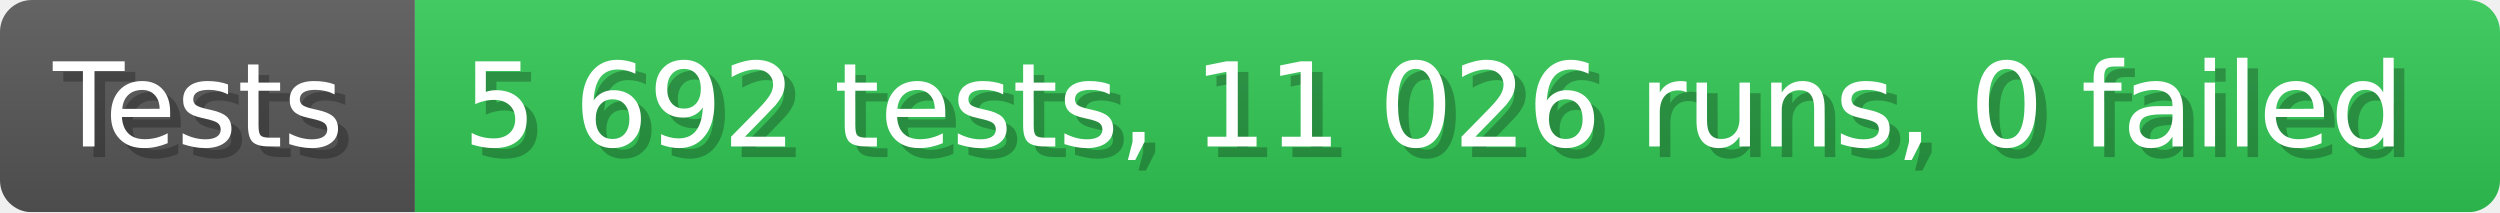
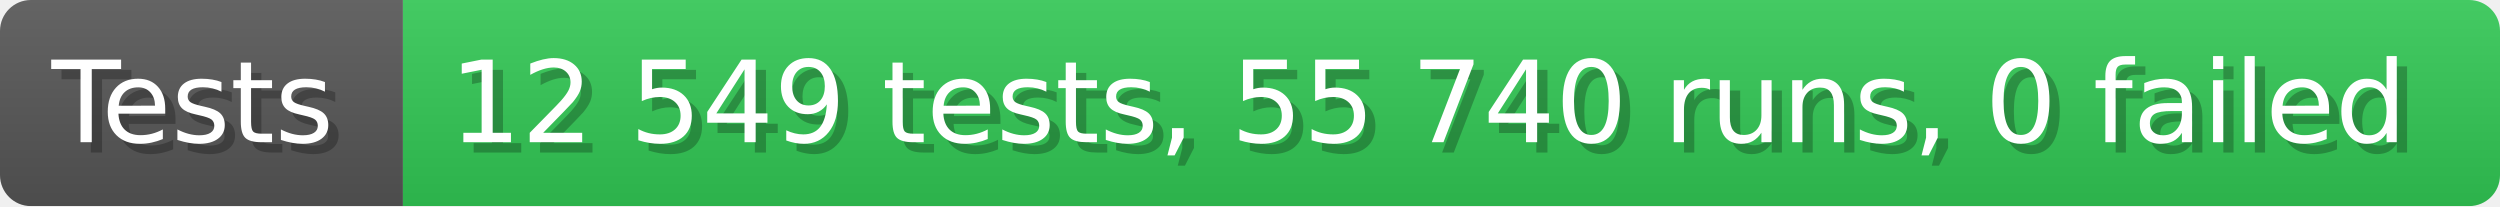
- <svg xmlns="http://www.w3.org/2000/svg" width="235.6" height="20" viewBox="0 0 2356 200" role="img" aria-label="Tests: 5 692 tests, 11 026 runs, 0 failed">
+ <svg xmlns="http://www.w3.org/2000/svg" width="242.6" height="20" viewBox="0 0 2426 200" role="img" aria-label="Tests: 12 549 tests, 55 740 runs, 0 failed">
  <linearGradient id="a" x2="0" y2="100%">
    <stop offset="0" stop-opacity=".1" stop-color="#EEE" />
    <stop offset="1" stop-opacity=".1" />
  </linearGradient>
  <mask id="m">
-     <rect width="2356" height="200" rx="30" fill="#FFF" />
+     <rect width="2426" height="200" rx="30" fill="#FFF" />
  </mask>
  <g mask="url(#m)">
    <rect width="391" height="200" fill="#555" />
-     <rect width="1965" height="200" fill="#31c653" x="391" />
-     <rect width="2356" height="200" fill="url(#a)" />
+     <rect width="2035" height="200" fill="#31c653" x="391" />
+     <rect width="2426" height="200" fill="url(#a)" />
  </g>
  <g aria-hidden="true" fill="#fff" text-anchor="start" font-family="Verdana,DejaVu Sans,sans-serif" font-size="110">
    <text x="60" y="148" textLength="291" fill="#000" opacity="0.25">Tests</text>
    <text x="50" y="138" textLength="291">Tests</text>
-     <text x="446" y="148" textLength="1865" fill="#000" opacity="0.25">5 692 tests, 11 026 runs, 0 failed</text>
-     <text x="436" y="138" textLength="1865">5 692 tests, 11 026 runs, 0 failed</text>
+     <text x="446" y="148" textLength="1935" fill="#000" opacity="0.25">12 549 tests, 55 740 runs, 0 failed</text>
+     <text x="436" y="138" textLength="1935">12 549 tests, 55 740 runs, 0 failed</text>
  </g>
</svg>
